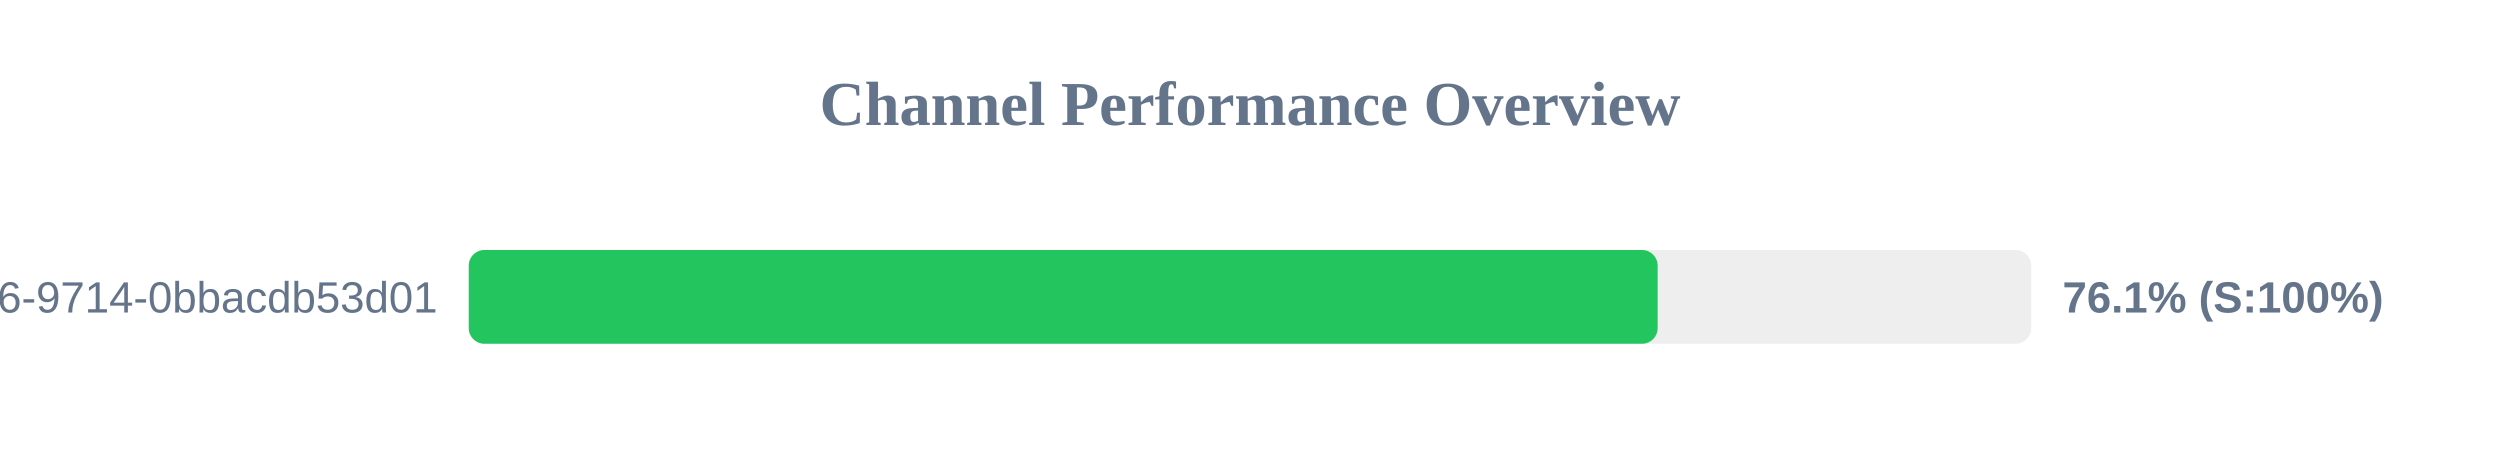
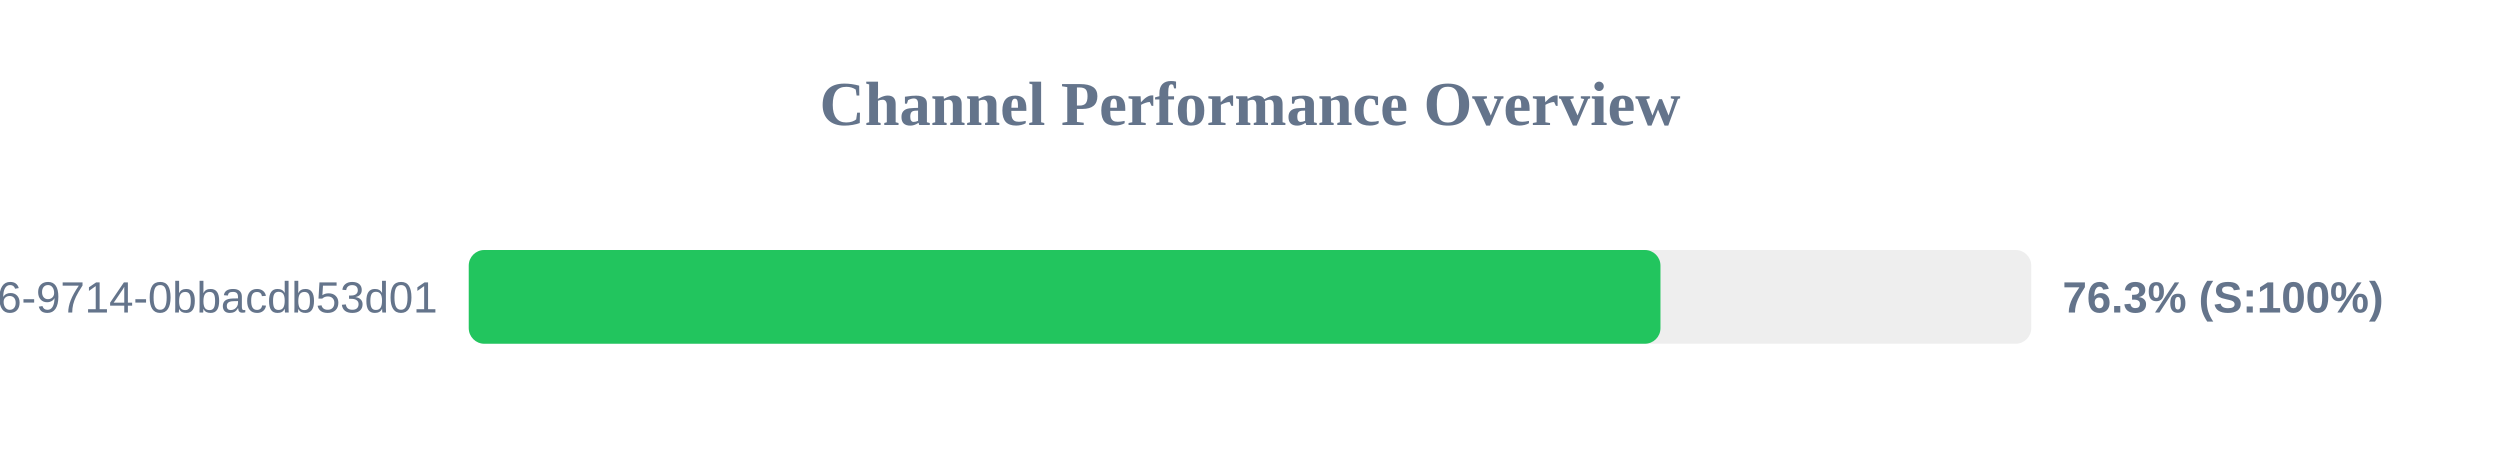
<svg xmlns="http://www.w3.org/2000/svg" width="800" height="150" version="1.1">
  <style>
        .row { font: 14px Arial; fill: #64748b; }
        .score { font: bold 14px Arial; fill: #64748b; }
    </style>
  <text x="400" y="40" text-anchor="middle" font-size="20px" font-weight="bold" fill="#64748b">Channel Performance Overview</text>
  <rect x="150" y="80" width="500" height="30" fill="#eee" rx="5" />
-   <rect x="150" y="80" width="380.45" height="30" fill="#22c55e" rx="5" />
+   <rect x="150" y="80" width="381.35" height="30" fill="#22c55e" rx="5" />
  <text x="140" y="100" text-anchor="end" class="row">?uuid=23125f6e-ec56-4c26-9714-0bbacdb53d01</text>
-   <text x="660" y="100" text-anchor="start" class="score">76.1% (S:100%)</text>
+   <text x="660" y="100" text-anchor="start" class="score">76.3% (S:100%)</text>
</svg>
